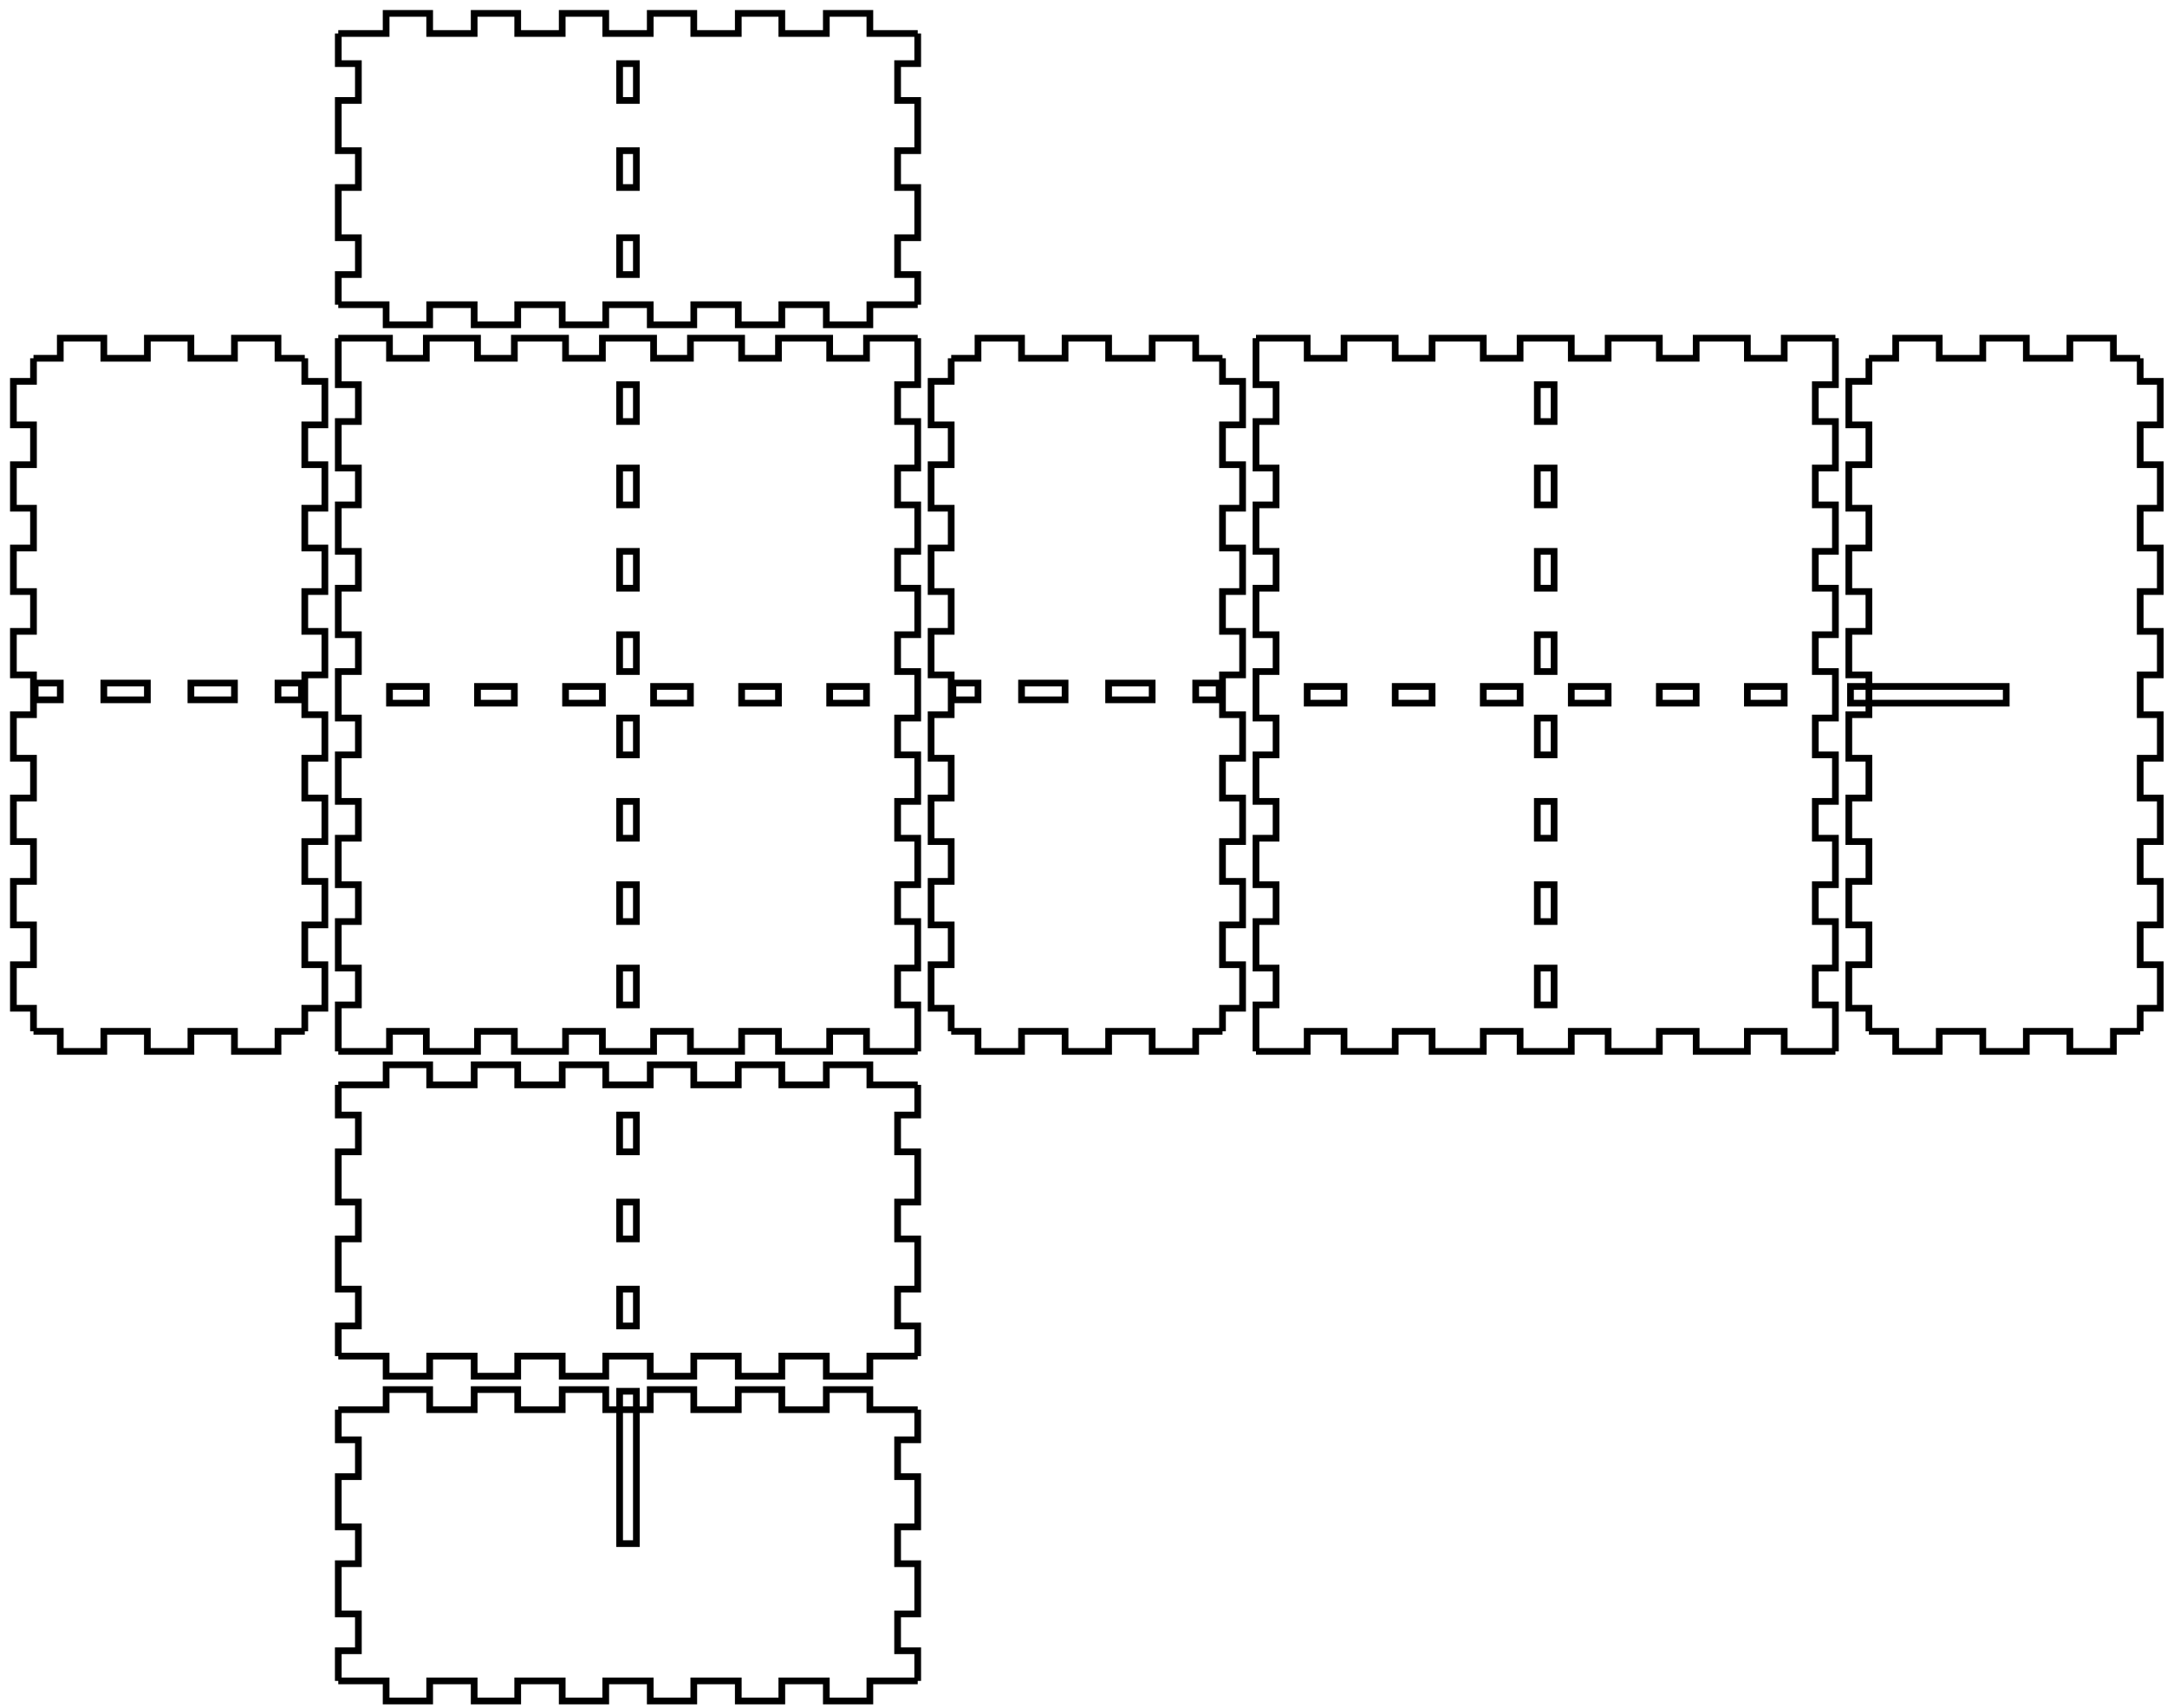
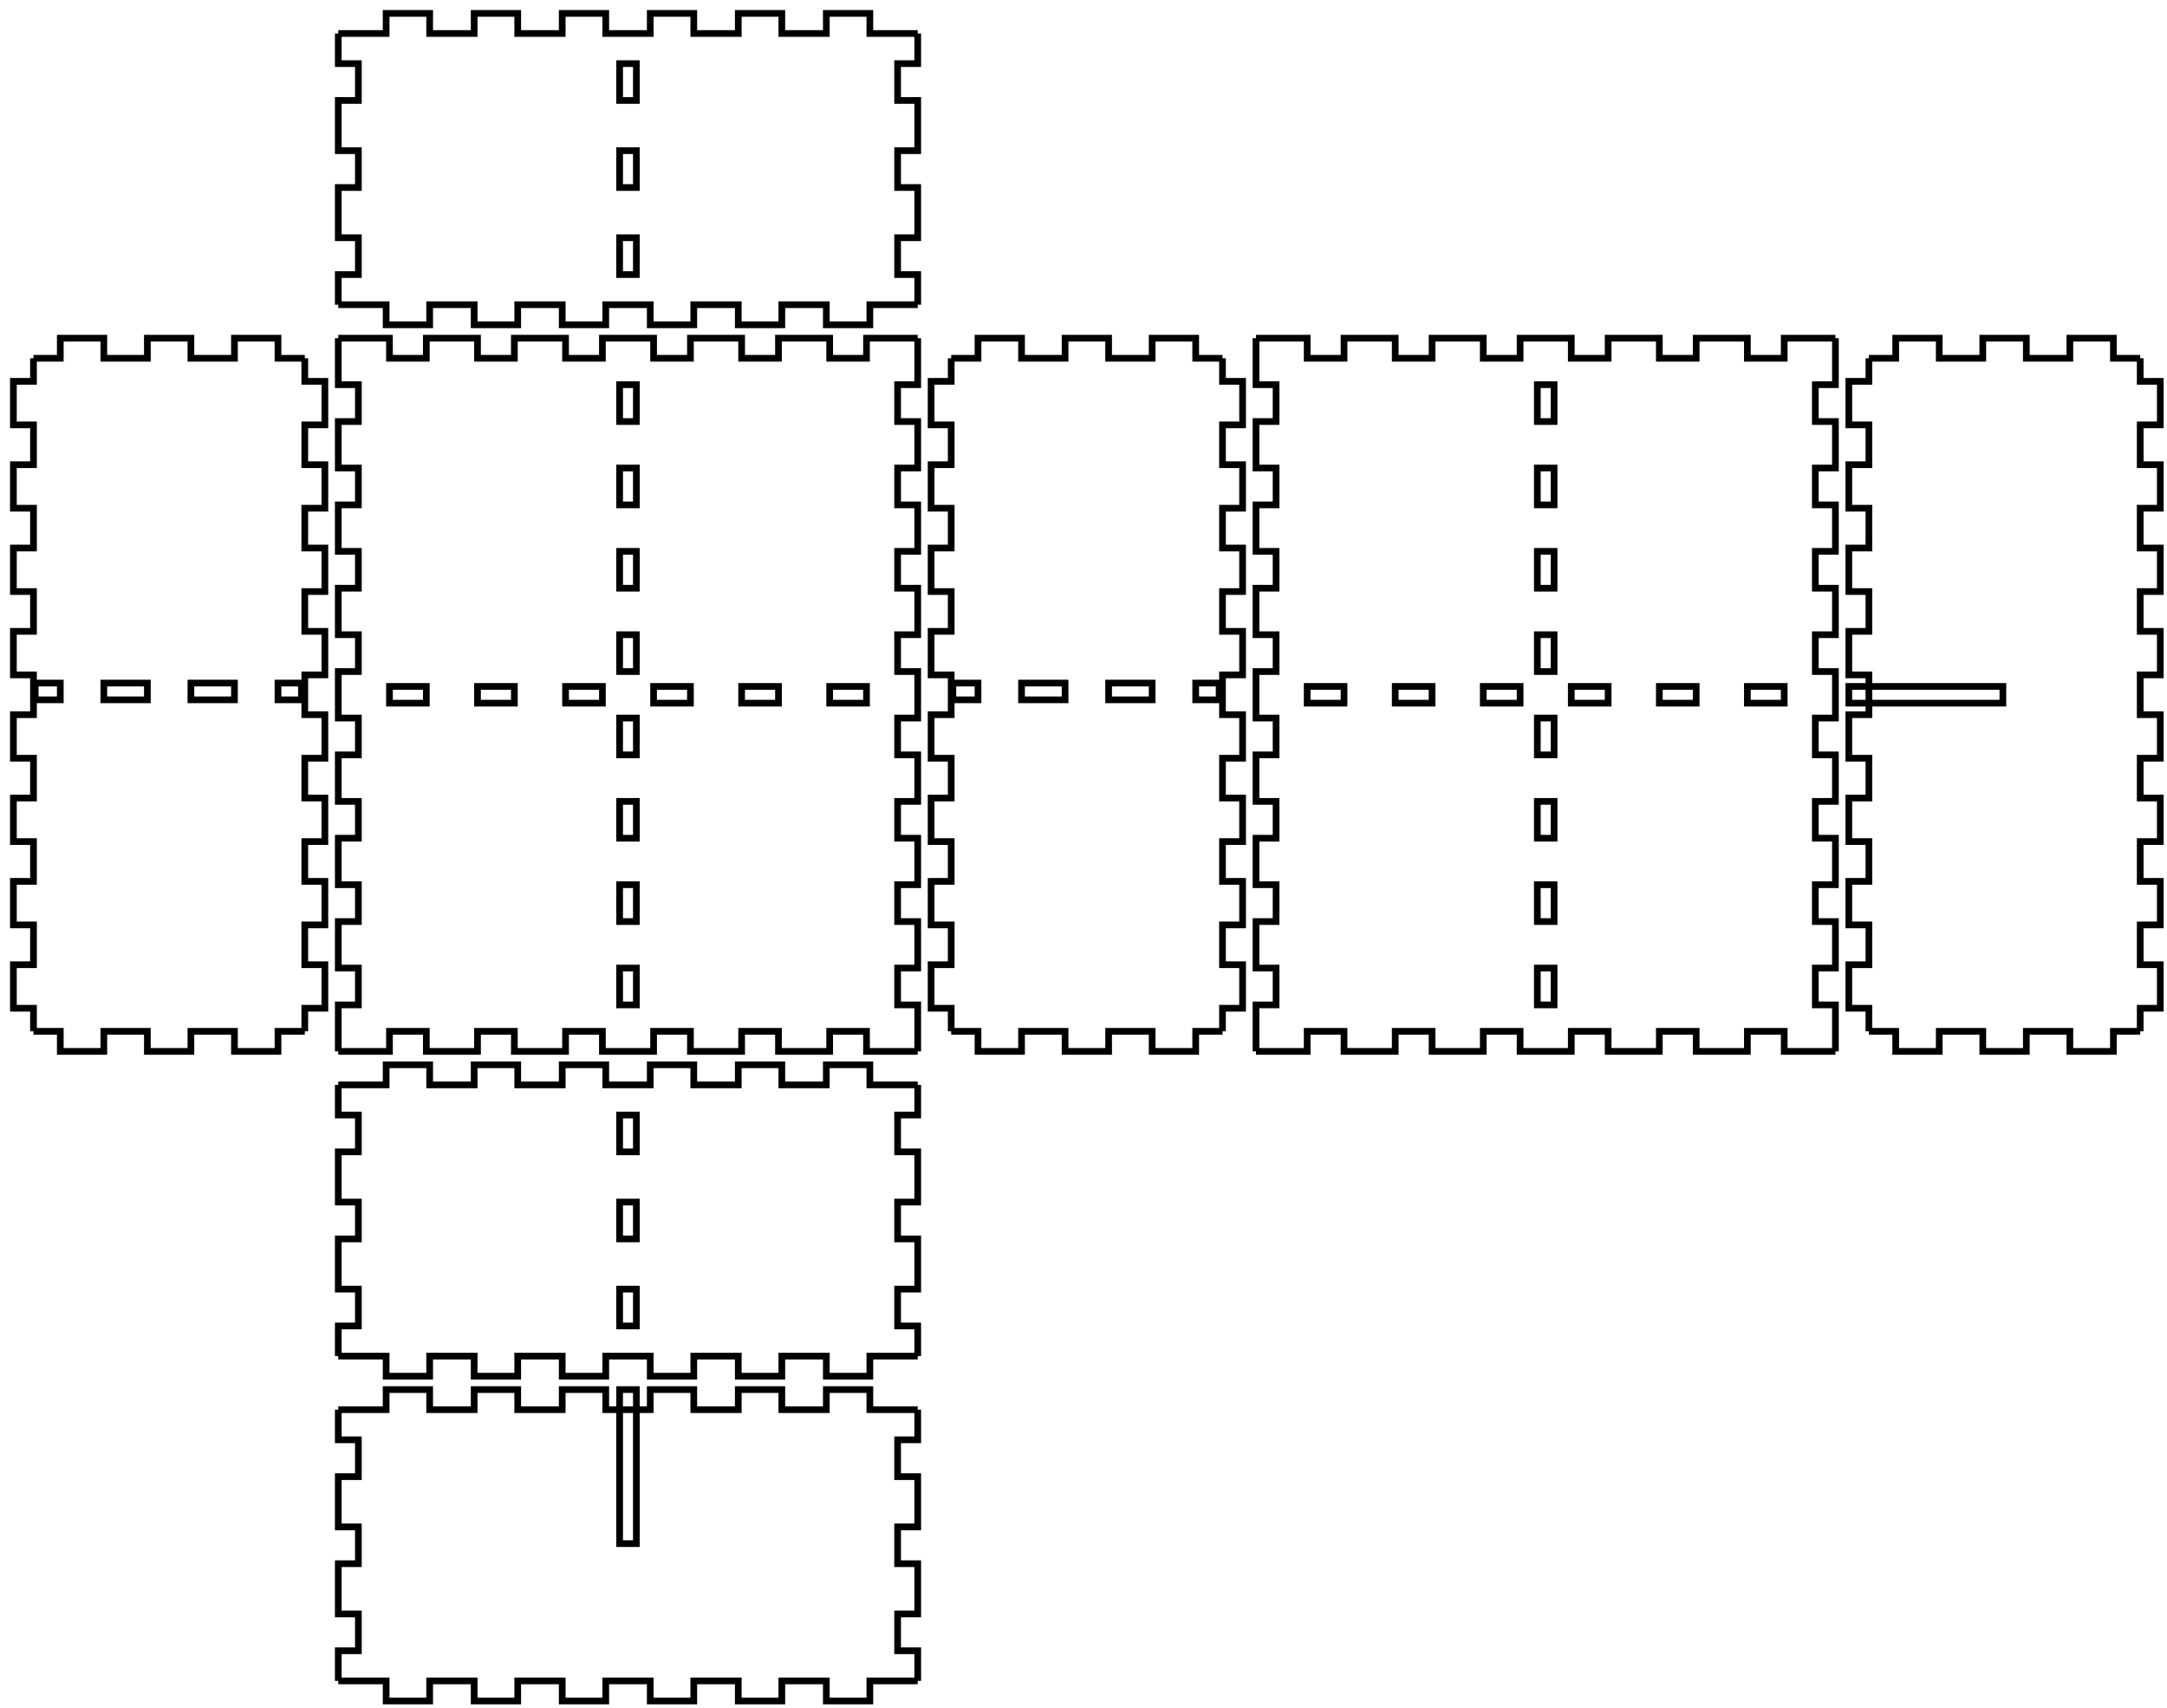
<svg xmlns="http://www.w3.org/2000/svg" width="323.5mm" height="255mm" viewBox="0 0 323.5 255" version="1.1" id="svg5">
  <defs id="defs2" />
  <g id="layer1">
    <g id="piece_001">
      <path id="side_001" style="fill:none;stroke:#000000;stroke-width:1" d="M 50.5 162 L 57.643 162 L 57.643 159 L 64.143 159 L 64.143 162 L 70.786 162 L 70.786 159 L 77.286 159 L 77.286 162 L 83.929 162 L 83.929 159 L 90.429 159 L 90.429 162 L 97.071 162 L 97.071 159 L 103.571 159 L 103.571 162 L 110.214 162 L 110.214 159 L 116.714 159 L 116.714 162 L 123.357 162 L 123.357 159 L 129.857 159 L 129.857 162 L 137 162" />
      <path id="side_002" style="fill:none;stroke:#000000;stroke-width:1" d="M 137 162 L 137 166.5 L 134 166.5 L 134 172 L 137 172 L 137 179.5 L 134 179.5 L 134 185 L 137 185 L 137 192.5 L 134 192.5 L 134 198 L 137 198 L 137 202.5" />
      <path id="hole_001" style="fill:none;stroke:#000000;stroke-width:1" d="M 92.5 166.5 L 92.5 172 L 95 172 L 95 166.5 L 92.5 166.5 Z" />
      <path id="hole_002" style="fill:none;stroke:#000000;stroke-width:1" d="M 92.5 179.5 L 92.5 185 L 95 185 L 95 179.5 L 92.5 179.5 Z" />
      <path id="hole_003" style="fill:none;stroke:#000000;stroke-width:1" d="M 92.5 192.5 L 92.5 198 L 95 198 L 95 192.5 L 92.5 192.5 Z" />
      <path id="side_003" style="fill:none;stroke:#000000;stroke-width:1" d="M 137 202.5 L 129.857 202.5 L 129.857 205.5 L 123.357 205.5 L 123.357 202.5 L 116.714 202.5 L 116.714 205.5 L 110.214 205.5 L 110.214 202.5 L 103.571 202.5 L 103.571 205.5 L 97.071 205.5 L 97.071 202.5 L 90.429 202.5 L 90.429 205.5 L 83.929 205.5 L 83.929 202.5 L 77.286 202.5 L 77.286 205.5 L 70.786 205.5 L 70.786 202.5 L 64.143 202.5 L 64.143 205.5 L 57.643 205.5 L 57.643 202.5 L 50.5 202.5" />
      <path id="side_004" style="fill:none;stroke:#000000;stroke-width:1" d="M 50.5 202.5 L 50.5 198 L 53.5 198 L 53.5 192.5 L 50.5 192.5 L 50.5 185 L 53.5 185 L 53.5 179.5 L 50.5 179.5 L 50.5 172 L 53.5 172 L 53.5 166.5 L 50.5 166.5 L 50.5 162" />
    </g>
    <g id="xdivider_001">
      <path id="side_005" style="fill:none;stroke:#000000;stroke-width:1" d="M 50.5 210.5 L 57.643 210.5 L 57.643 207.5 L 64.143 207.5 L 64.143 210.5 L 70.786 210.5 L 70.786 207.5 L 77.286 207.5 L 77.286 210.5 L 83.929 210.5 L 83.929 207.5 L 90.429 207.5 L 90.429 210.5 L 97.071 210.5 L 97.071 207.5 L 103.571 207.5 L 103.571 210.5 L 110.214 210.5 L 110.214 207.5 L 116.714 207.5 L 116.714 210.5 L 123.357 210.5 L 123.357 207.5 L 129.857 207.5 L 129.857 210.5 L 137 210.5" />
      <path id="side_006" style="fill:none;stroke:#000000;stroke-width:1" d="M 137 210.5 L 137 215 L 134 215 L 134 220.5 L 137 220.5 L 137 228 L 134 228 L 134 233.5 L 137 233.5 L 137 241 L 134 241 L 134 246.5 L 137 246.5 L 137 251" />
-       <path id="slot_001" style="fill:none;stroke:#000000;stroke-width:1" d="M 95 207.75 L 95 230.5 L 92.5 230.5 L 92.5 207.75 L 95 207.75 Z" />
+       <path id="slot_001" style="fill:none;stroke:#000000;stroke-width:1" d="M 95 207.5 L 95 230.5 L 92.5 230.5 L 92.5 207.5 L 95 207.5 Z" />
      <path id="side_007" style="fill:none;stroke:#000000;stroke-width:1" d="M 137 251 L 129.857 251 L 129.857 254 L 123.357 254 L 123.357 251 L 116.714 251 L 116.714 254 L 110.214 254 L 110.214 251 L 103.571 251 L 103.571 254 L 97.071 254 L 97.071 251 L 90.429 251 L 90.429 254 L 83.929 254 L 83.929 251 L 77.286 251 L 77.286 254 L 70.786 254 L 70.786 251 L 64.143 251 L 64.143 254 L 57.643 254 L 57.643 251 L 50.5 251" />
      <path id="side_008" style="fill:none;stroke:#000000;stroke-width:1" d="M 50.5 251 L 50.5 246.5 L 53.5 246.5 L 53.5 241 L 50.5 241 L 50.5 233.5 L 53.5 233.5 L 53.5 228 L 50.5 228 L 50.5 220.5 L 53.5 220.5 L 53.5 215 L 50.5 215 L 50.5 210.5" />
    </g>
    <g id="piece_002">
      <path id="side_009" style="fill:none;stroke:#000000;stroke-width:1" d="M 5 53.5 L 9 53.5 L 9 50.5 L 15.5 50.5 L 15.5 53.5 L 22 53.5 L 22 50.5 L 28.5 50.5 L 28.5 53.5 L 35 53.5 L 35 50.5 L 41.5 50.5 L 41.5 53.5 L 45.5 53.5" />
      <path id="hole_004" style="fill:none;stroke:#000000;stroke-width:1" d="M 5.25 102 L 9 102 L 9 104.5 L 5.25 104.5 L 5.25 102 Z" />
      <path id="hole_005" style="fill:none;stroke:#000000;stroke-width:1" d="M 15.5 102 L 22 102 L 22 104.5 L 15.5 104.5 L 15.5 102 Z" />
      <path id="hole_006" style="fill:none;stroke:#000000;stroke-width:1" d="M 28.5 102 L 35 102 L 35 104.5 L 28.5 104.5 L 28.5 102 Z" />
      <path id="hole_007" style="fill:none;stroke:#000000;stroke-width:1" d="M 41.5 102 L 45 102 L 45 104.5 L 41.5 104.5 L 41.5 102 Z" />
      <path id="side_010" style="fill:none;stroke:#000000;stroke-width:1" d="M 45.5 53.5 L 45.5 56.944 L 48.5 56.944 L 48.5 63.444 L 45.5 63.444 L 45.5 69.389 L 48.5 69.389 L 48.5 75.889 L 45.5 75.889 L 45.5 81.833 L 48.5 81.833 L 48.5 88.333 L 45.5 88.333 L 45.5 94.278 L 48.5 94.278 L 48.5 100.778 L 45.5 100.778 L 45.5 106.722 L 48.5 106.722 L 48.5 113.222 L 45.5 113.222 L 45.5 119.167 L 48.5 119.167 L 48.5 125.667 L 45.5 125.667 L 45.5 131.611 L 48.5 131.611 L 48.5 138.111 L 45.5 138.111 L 45.5 144.056 L 48.5 144.056 L 48.5 150.556 L 45.5 150.556 L 45.5 154" />
      <path id="side_011" style="fill:none;stroke:#000000;stroke-width:1" d="M 45.5 154 L 41.5 154 L 41.5 157 L 35 157 L 35 154 L 28.5 154 L 28.5 157 L 22 157 L 22 154 L 15.5 154 L 15.5 157 L 9 157 L 9 154 L 5 154" />
      <path id="side_012" style="fill:none;stroke:#000000;stroke-width:1" d="M 5 154 L 5 150.556 L 2 150.556 L 2 144.056 L 5 144.056 L 5 138.111 L 2 138.111 L 2 131.611 L 5 131.611 L 5 125.667 L 2 125.667 L 2 119.167 L 5 119.167 L 5 113.222 L 2 113.222 L 2 106.722 L 5 106.722 L 5 100.778 L 2 100.778 L 2 94.278 L 5 94.278 L 5 88.333 L 2 88.333 L 2 81.833 L 5 81.833 L 5 75.889 L 2 75.889 L 2 69.389 L 5 69.389 L 5 63.444 L 2 63.444 L 2 56.944 L 5 56.944 L 5 53.5" />
    </g>
    <g id="ydivider_001">
      <path id="side_013" style="fill:none;stroke:#000000;stroke-width:1" d="M 279 53.5 L 283 53.5 L 283 50.5 L 289.5 50.5 L 289.5 53.5 L 296 53.5 L 296 50.5 L 302.5 50.5 L 302.5 53.5 L 309 53.5 L 309 50.5 L 315.5 50.5 L 315.5 53.5 L 319.5 53.5" />
-       <path id="slot_002" style="fill:none;stroke:#000000;stroke-width:1" d="M 276.25 102.5 L 299.5 102.5 L 299.5 105 L 276.25 105 L 276.25 102.5 Z" />
+       <path id="slot_002" style="fill:none;stroke:#000000;stroke-width:1" d="M 276 102.5 L 299 102.5 L 299 105 L 276 105 L 276 102.5 Z" />
      <path id="side_014" style="fill:none;stroke:#000000;stroke-width:1" d="M 319.5 53.5 L 319.5 56.944 L 322.5 56.944 L 322.5 63.444 L 319.5 63.444 L 319.5 69.389 L 322.5 69.389 L 322.5 75.889 L 319.5 75.889 L 319.5 81.833 L 322.5 81.833 L 322.5 88.333 L 319.5 88.333 L 319.5 94.278 L 322.5 94.278 L 322.5 100.778 L 319.5 100.778 L 319.5 106.722 L 322.5 106.722 L 322.5 113.222 L 319.5 113.222 L 319.5 119.167 L 322.5 119.167 L 322.5 125.667 L 319.5 125.667 L 319.5 131.611 L 322.5 131.611 L 322.5 138.111 L 319.5 138.111 L 319.5 144.056 L 322.5 144.056 L 322.5 150.556 L 319.5 150.556 L 319.5 154" />
      <path id="side_015" style="fill:none;stroke:#000000;stroke-width:1" d="M 319.5 154 L 315.5 154 L 315.5 157 L 309 157 L 309 154 L 302.5 154 L 302.5 157 L 296 157 L 296 154 L 289.5 154 L 289.5 157 L 283 157 L 283 154 L 279 154" />
      <path id="side_016" style="fill:none;stroke:#000000;stroke-width:1" d="M 279 154 L 279 150.556 L 276 150.556 L 276 144.056 L 279 144.056 L 279 138.111 L 276 138.111 L 276 131.611 L 279 131.611 L 279 125.667 L 276 125.667 L 276 119.167 L 279 119.167 L 279 113.222 L 276 113.222 L 276 106.722 L 279 106.722 L 279 100.778 L 276 100.778 L 276 94.278 L 279 94.278 L 279 88.333 L 276 88.333 L 276 81.833 L 279 81.833 L 279 75.889 L 276 75.889 L 276 69.389 L 279 69.389 L 279 63.444 L 276 63.444 L 276 56.944 L 279 56.944 L 279 53.5" />
    </g>
    <g id="piece_003">
      <path id="side_017" style="fill:none;stroke:#000000;stroke-width:1" d="M 50.5 50.5 L 58.143 50.5 L 58.143 53.5 L 63.643 53.5 L 63.643 50.5 L 71.286 50.5 L 71.286 53.5 L 76.786 53.5 L 76.786 50.5 L 84.429 50.5 L 84.429 53.5 L 89.929 53.5 L 89.929 50.5 L 97.571 50.5 L 97.571 53.5 L 103.071 53.5 L 103.071 50.5 L 110.714 50.5 L 110.714 53.5 L 116.214 53.5 L 116.214 50.5 L 123.857 50.5 L 123.857 53.5 L 129.357 53.5 L 129.357 50.5 L 137 50.5" />
      <path id="hole_008" style="fill:none;stroke:#000000;stroke-width:1" d="M 58.143 105 L 63.643 105 L 63.643 102.5 L 58.143 102.5 L 58.143 105 Z" />
      <path id="hole_009" style="fill:none;stroke:#000000;stroke-width:1" d="M 71.286 105 L 76.786 105 L 76.786 102.5 L 71.286 102.5 L 71.286 105 Z" />
      <path id="hole_010" style="fill:none;stroke:#000000;stroke-width:1" d="M 84.429 105 L 89.929 105 L 89.929 102.5 L 84.429 102.5 L 84.429 105 Z" />
      <path id="hole_011" style="fill:none;stroke:#000000;stroke-width:1" d="M 97.571 105 L 103.071 105 L 103.071 102.5 L 97.571 102.5 L 97.571 105 Z" />
      <path id="hole_012" style="fill:none;stroke:#000000;stroke-width:1" d="M 110.714 105 L 116.214 105 L 116.214 102.5 L 110.714 102.5 L 110.714 105 Z" />
      <path id="hole_013" style="fill:none;stroke:#000000;stroke-width:1" d="M 123.857 105 L 129.357 105 L 129.357 102.5 L 123.857 102.5 L 123.857 105 Z" />
      <path id="side_018" style="fill:none;stroke:#000000;stroke-width:1" d="M 137 50.5 L 137 57.444 L 134 57.444 L 134 62.944 L 137 62.944 L 137 69.889 L 134 69.889 L 134 75.389 L 137 75.389 L 137 82.333 L 134 82.333 L 134 87.833 L 137 87.833 L 137 94.778 L 134 94.778 L 134 100.278 L 137 100.278 L 137 107.222 L 134 107.222 L 134 112.722 L 137 112.722 L 137 119.667 L 134 119.667 L 134 125.167 L 137 125.167 L 137 132.111 L 134 132.111 L 134 137.611 L 137 137.611 L 137 144.556 L 134 144.556 L 134 150.056 L 137 150.056 L 137 157" />
      <path id="hole_014" style="fill:none;stroke:#000000;stroke-width:1" d="M 92.5 57.444 L 92.5 62.944 L 95 62.944 L 95 57.444 L 92.5 57.444 Z" />
      <path id="hole_015" style="fill:none;stroke:#000000;stroke-width:1" d="M 92.5 69.889 L 92.5 75.389 L 95 75.389 L 95 69.889 L 92.5 69.889 Z" />
      <path id="hole_016" style="fill:none;stroke:#000000;stroke-width:1" d="M 92.5 82.333 L 92.5 87.833 L 95 87.833 L 95 82.333 L 92.5 82.333 Z" />
      <path id="hole_017" style="fill:none;stroke:#000000;stroke-width:1" d="M 92.5 94.778 L 92.5 100.278 L 95 100.278 L 95 94.778 L 92.5 94.778 Z" />
      <path id="hole_018" style="fill:none;stroke:#000000;stroke-width:1" d="M 92.5 107.222 L 92.5 112.722 L 95 112.722 L 95 107.222 L 92.5 107.222 Z" />
      <path id="hole_019" style="fill:none;stroke:#000000;stroke-width:1" d="M 92.5 119.667 L 92.5 125.167 L 95 125.167 L 95 119.667 L 92.5 119.667 Z" />
      <path id="hole_020" style="fill:none;stroke:#000000;stroke-width:1" d="M 92.5 132.111 L 92.5 137.611 L 95 137.611 L 95 132.111 L 92.5 132.111 Z" />
      <path id="hole_021" style="fill:none;stroke:#000000;stroke-width:1" d="M 92.5 144.556 L 92.5 150.056 L 95 150.056 L 95 144.556 L 92.5 144.556 Z" />
      <path id="side_019" style="fill:none;stroke:#000000;stroke-width:1" d="M 137 157 L 129.357 157 L 129.357 154 L 123.857 154 L 123.857 157 L 116.214 157 L 116.214 154 L 110.714 154 L 110.714 157 L 103.071 157 L 103.071 154 L 97.571 154 L 97.571 157 L 89.929 157 L 89.929 154 L 84.429 154 L 84.429 157 L 76.786 157 L 76.786 154 L 71.286 154 L 71.286 157 L 63.643 157 L 63.643 154 L 58.143 154 L 58.143 157 L 50.5 157" />
      <path id="side_020" style="fill:none;stroke:#000000;stroke-width:1" d="M 50.5 157 L 50.5 150.056 L 53.5 150.056 L 53.5 144.556 L 50.5 144.556 L 50.5 137.611 L 53.5 137.611 L 53.5 132.111 L 50.5 132.111 L 50.5 125.167 L 53.5 125.167 L 53.5 119.667 L 50.5 119.667 L 50.5 112.722 L 53.5 112.722 L 53.5 107.222 L 50.5 107.222 L 50.5 100.278 L 53.5 100.278 L 53.5 94.778 L 50.5 94.778 L 50.5 87.833 L 53.5 87.833 L 53.5 82.333 L 50.5 82.333 L 50.5 75.389 L 53.5 75.389 L 53.5 69.889 L 50.5 69.889 L 50.5 62.944 L 53.5 62.944 L 53.5 57.444 L 50.5 57.444 L 50.5 50.5" />
    </g>
    <g id="piece_004">
      <path id="side_021" style="fill:none;stroke:#000000;stroke-width:1" d="M 142 53.5 L 146 53.5 L 146 50.5 L 152.5 50.5 L 152.5 53.5 L 159 53.5 L 159 50.5 L 165.5 50.5 L 165.5 53.5 L 172 53.5 L 172 50.5 L 178.5 50.5 L 178.5 53.5 L 182.5 53.5" />
      <path id="hole_022" style="fill:none;stroke:#000000;stroke-width:1" d="M 142.25 102 L 146 102 L 146 104.5 L 142.25 104.5 L 142.25 102 Z" />
      <path id="hole_023" style="fill:none;stroke:#000000;stroke-width:1" d="M 152.5 102 L 159 102 L 159 104.5 L 152.5 104.5 L 152.5 102 Z" />
      <path id="hole_024" style="fill:none;stroke:#000000;stroke-width:1" d="M 165.5 102 L 172 102 L 172 104.5 L 165.5 104.5 L 165.5 102 Z" />
      <path id="hole_025" style="fill:none;stroke:#000000;stroke-width:1" d="M 178.5 102 L 182 102 L 182 104.5 L 178.5 104.5 L 178.5 102 Z" />
      <path id="side_022" style="fill:none;stroke:#000000;stroke-width:1" d="M 182.5 53.5 L 182.5 56.944 L 185.5 56.944 L 185.5 63.444 L 182.5 63.444 L 182.5 69.389 L 185.5 69.389 L 185.5 75.889 L 182.5 75.889 L 182.5 81.833 L 185.5 81.833 L 185.5 88.333 L 182.5 88.333 L 182.5 94.278 L 185.5 94.278 L 185.5 100.778 L 182.5 100.778 L 182.5 106.722 L 185.5 106.722 L 185.5 113.222 L 182.5 113.222 L 182.5 119.167 L 185.5 119.167 L 185.5 125.667 L 182.5 125.667 L 182.5 131.611 L 185.5 131.611 L 185.5 138.111 L 182.5 138.111 L 182.5 144.056 L 185.5 144.056 L 185.5 150.556 L 182.5 150.556 L 182.5 154" />
      <path id="side_023" style="fill:none;stroke:#000000;stroke-width:1" d="M 182.5 154 L 178.5 154 L 178.5 157 L 172 157 L 172 154 L 165.5 154 L 165.5 157 L 159 157 L 159 154 L 152.5 154 L 152.5 157 L 146 157 L 146 154 L 142 154" />
      <path id="side_024" style="fill:none;stroke:#000000;stroke-width:1" d="M 142 154 L 142 150.556 L 139 150.556 L 139 144.056 L 142 144.056 L 142 138.111 L 139 138.111 L 139 131.611 L 142 131.611 L 142 125.667 L 139 125.667 L 139 119.167 L 142 119.167 L 142 113.222 L 139 113.222 L 139 106.722 L 142 106.722 L 142 100.778 L 139 100.778 L 139 94.278 L 142 94.278 L 142 88.333 L 139 88.333 L 139 81.833 L 142 81.833 L 142 75.889 L 139 75.889 L 139 69.389 L 142 69.389 L 142 63.444 L 139 63.444 L 139 56.944 L 142 56.944 L 142 53.5" />
    </g>
    <g id="piece_005">
      <path id="side_025" style="fill:none;stroke:#000000;stroke-width:1" d="M 187.5 50.5 L 195.143 50.5 L 195.143 53.5 L 200.643 53.5 L 200.643 50.5 L 208.286 50.5 L 208.286 53.5 L 213.786 53.5 L 213.786 50.5 L 221.429 50.5 L 221.429 53.5 L 226.929 53.5 L 226.929 50.5 L 234.571 50.5 L 234.571 53.5 L 240.071 53.5 L 240.071 50.5 L 247.714 50.5 L 247.714 53.5 L 253.214 53.5 L 253.214 50.5 L 260.857 50.5 L 260.857 53.5 L 266.357 53.5 L 266.357 50.5 L 274 50.5" />
      <path id="hole_026" style="fill:none;stroke:#000000;stroke-width:1" d="M 195.143 105 L 200.643 105 L 200.643 102.5 L 195.143 102.5 L 195.143 105 Z" />
      <path id="hole_027" style="fill:none;stroke:#000000;stroke-width:1" d="M 208.286 105 L 213.786 105 L 213.786 102.5 L 208.286 102.5 L 208.286 105 Z" />
      <path id="hole_028" style="fill:none;stroke:#000000;stroke-width:1" d="M 221.429 105 L 226.929 105 L 226.929 102.5 L 221.429 102.5 L 221.429 105 Z" />
      <path id="hole_029" style="fill:none;stroke:#000000;stroke-width:1" d="M 234.571 105 L 240.071 105 L 240.071 102.5 L 234.571 102.5 L 234.571 105 Z" />
      <path id="hole_030" style="fill:none;stroke:#000000;stroke-width:1" d="M 247.714 105 L 253.214 105 L 253.214 102.5 L 247.714 102.5 L 247.714 105 Z" />
      <path id="hole_031" style="fill:none;stroke:#000000;stroke-width:1" d="M 260.857 105 L 266.357 105 L 266.357 102.5 L 260.857 102.5 L 260.857 105 Z" />
      <path id="side_026" style="fill:none;stroke:#000000;stroke-width:1" d="M 274 50.5 L 274 57.444 L 271 57.444 L 271 62.944 L 274 62.944 L 274 69.889 L 271 69.889 L 271 75.389 L 274 75.389 L 274 82.333 L 271 82.333 L 271 87.833 L 274 87.833 L 274 94.778 L 271 94.778 L 271 100.278 L 274 100.278 L 274 107.222 L 271 107.222 L 271 112.722 L 274 112.722 L 274 119.667 L 271 119.667 L 271 125.167 L 274 125.167 L 274 132.111 L 271 132.111 L 271 137.611 L 274 137.611 L 274 144.556 L 271 144.556 L 271 150.056 L 274 150.056 L 274 157" />
      <path id="hole_032" style="fill:none;stroke:#000000;stroke-width:1" d="M 229.5 57.444 L 229.5 62.944 L 232 62.944 L 232 57.444 L 229.5 57.444 Z" />
      <path id="hole_033" style="fill:none;stroke:#000000;stroke-width:1" d="M 229.5 69.889 L 229.5 75.389 L 232 75.389 L 232 69.889 L 229.5 69.889 Z" />
      <path id="hole_034" style="fill:none;stroke:#000000;stroke-width:1" d="M 229.5 82.333 L 229.5 87.833 L 232 87.833 L 232 82.333 L 229.5 82.333 Z" />
      <path id="hole_035" style="fill:none;stroke:#000000;stroke-width:1" d="M 229.5 94.778 L 229.5 100.278 L 232 100.278 L 232 94.778 L 229.5 94.778 Z" />
      <path id="hole_036" style="fill:none;stroke:#000000;stroke-width:1" d="M 229.5 107.222 L 229.5 112.722 L 232 112.722 L 232 107.222 L 229.5 107.222 Z" />
      <path id="hole_037" style="fill:none;stroke:#000000;stroke-width:1" d="M 229.5 119.667 L 229.5 125.167 L 232 125.167 L 232 119.667 L 229.5 119.667 Z" />
      <path id="hole_038" style="fill:none;stroke:#000000;stroke-width:1" d="M 229.5 132.111 L 229.5 137.611 L 232 137.611 L 232 132.111 L 229.5 132.111 Z" />
      <path id="hole_039" style="fill:none;stroke:#000000;stroke-width:1" d="M 229.5 144.556 L 229.5 150.056 L 232 150.056 L 232 144.556 L 229.5 144.556 Z" />
      <path id="side_027" style="fill:none;stroke:#000000;stroke-width:1" d="M 274 157 L 266.357 157 L 266.357 154 L 260.857 154 L 260.857 157 L 253.214 157 L 253.214 154 L 247.714 154 L 247.714 157 L 240.071 157 L 240.071 154 L 234.571 154 L 234.571 157 L 226.929 157 L 226.929 154 L 221.429 154 L 221.429 157 L 213.786 157 L 213.786 154 L 208.286 154 L 208.286 157 L 200.643 157 L 200.643 154 L 195.143 154 L 195.143 157 L 187.5 157" />
      <path id="side_028" style="fill:none;stroke:#000000;stroke-width:1" d="M 187.5 157 L 187.5 150.056 L 190.5 150.056 L 190.5 144.556 L 187.5 144.556 L 187.5 137.611 L 190.5 137.611 L 190.5 132.111 L 187.5 132.111 L 187.5 125.167 L 190.5 125.167 L 190.5 119.667 L 187.5 119.667 L 187.5 112.722 L 190.5 112.722 L 190.5 107.222 L 187.5 107.222 L 187.5 100.278 L 190.5 100.278 L 190.5 94.778 L 187.5 94.778 L 187.5 87.833 L 190.5 87.833 L 190.5 82.333 L 187.5 82.333 L 187.5 75.389 L 190.5 75.389 L 190.5 69.889 L 187.5 69.889 L 187.5 62.944 L 190.5 62.944 L 190.5 57.444 L 187.5 57.444 L 187.5 50.5" />
    </g>
    <g id="piece_006">
      <path id="side_029" style="fill:none;stroke:#000000;stroke-width:1" d="M 50.5 5 L 57.643 5 L 57.643 2 L 64.143 2 L 64.143 5 L 70.786 5 L 70.786 2 L 77.286 2 L 77.286 5 L 83.929 5 L 83.929 2 L 90.429 2 L 90.429 5 L 97.071 5 L 97.071 2 L 103.571 2 L 103.571 5 L 110.214 5 L 110.214 2 L 116.714 2 L 116.714 5 L 123.357 5 L 123.357 2 L 129.857 2 L 129.857 5 L 137 5" />
      <path id="side_030" style="fill:none;stroke:#000000;stroke-width:1" d="M 137 5 L 137 9.5 L 134 9.5 L 134 15 L 137 15 L 137 22.5 L 134 22.5 L 134 28 L 137 28 L 137 35.5 L 134 35.5 L 134 41 L 137 41 L 137 45.5" />
      <path id="hole_040" style="fill:none;stroke:#000000;stroke-width:1" d="M 92.5 9.5 L 92.5 15 L 95 15 L 95 9.5 L 92.5 9.5 Z" />
      <path id="hole_041" style="fill:none;stroke:#000000;stroke-width:1" d="M 92.5 22.5 L 92.5 28 L 95 28 L 95 22.5 L 92.5 22.5 Z" />
      <path id="hole_042" style="fill:none;stroke:#000000;stroke-width:1" d="M 92.5 35.5 L 92.5 41 L 95 41 L 95 35.5 L 92.5 35.5 Z" />
      <path id="side_031" style="fill:none;stroke:#000000;stroke-width:1" d="M 137 45.5 L 129.857 45.5 L 129.857 48.5 L 123.357 48.5 L 123.357 45.5 L 116.714 45.5 L 116.714 48.5 L 110.214 48.5 L 110.214 45.5 L 103.571 45.5 L 103.571 48.5 L 97.071 48.5 L 97.071 45.5 L 90.429 45.5 L 90.429 48.5 L 83.929 48.5 L 83.929 45.5 L 77.286 45.5 L 77.286 48.5 L 70.786 48.5 L 70.786 45.5 L 64.143 45.5 L 64.143 48.5 L 57.643 48.5 L 57.643 45.5 L 50.5 45.5" />
      <path id="side_032" style="fill:none;stroke:#000000;stroke-width:1" d="M 50.5 45.5 L 50.5 41 L 53.5 41 L 53.5 35.5 L 50.5 35.5 L 50.5 28 L 53.5 28 L 53.5 22.5 L 50.5 22.5 L 50.5 15 L 53.5 15 L 53.5 9.5 L 50.5 9.5 L 50.5 5" />
    </g>
  </g>
</svg>
